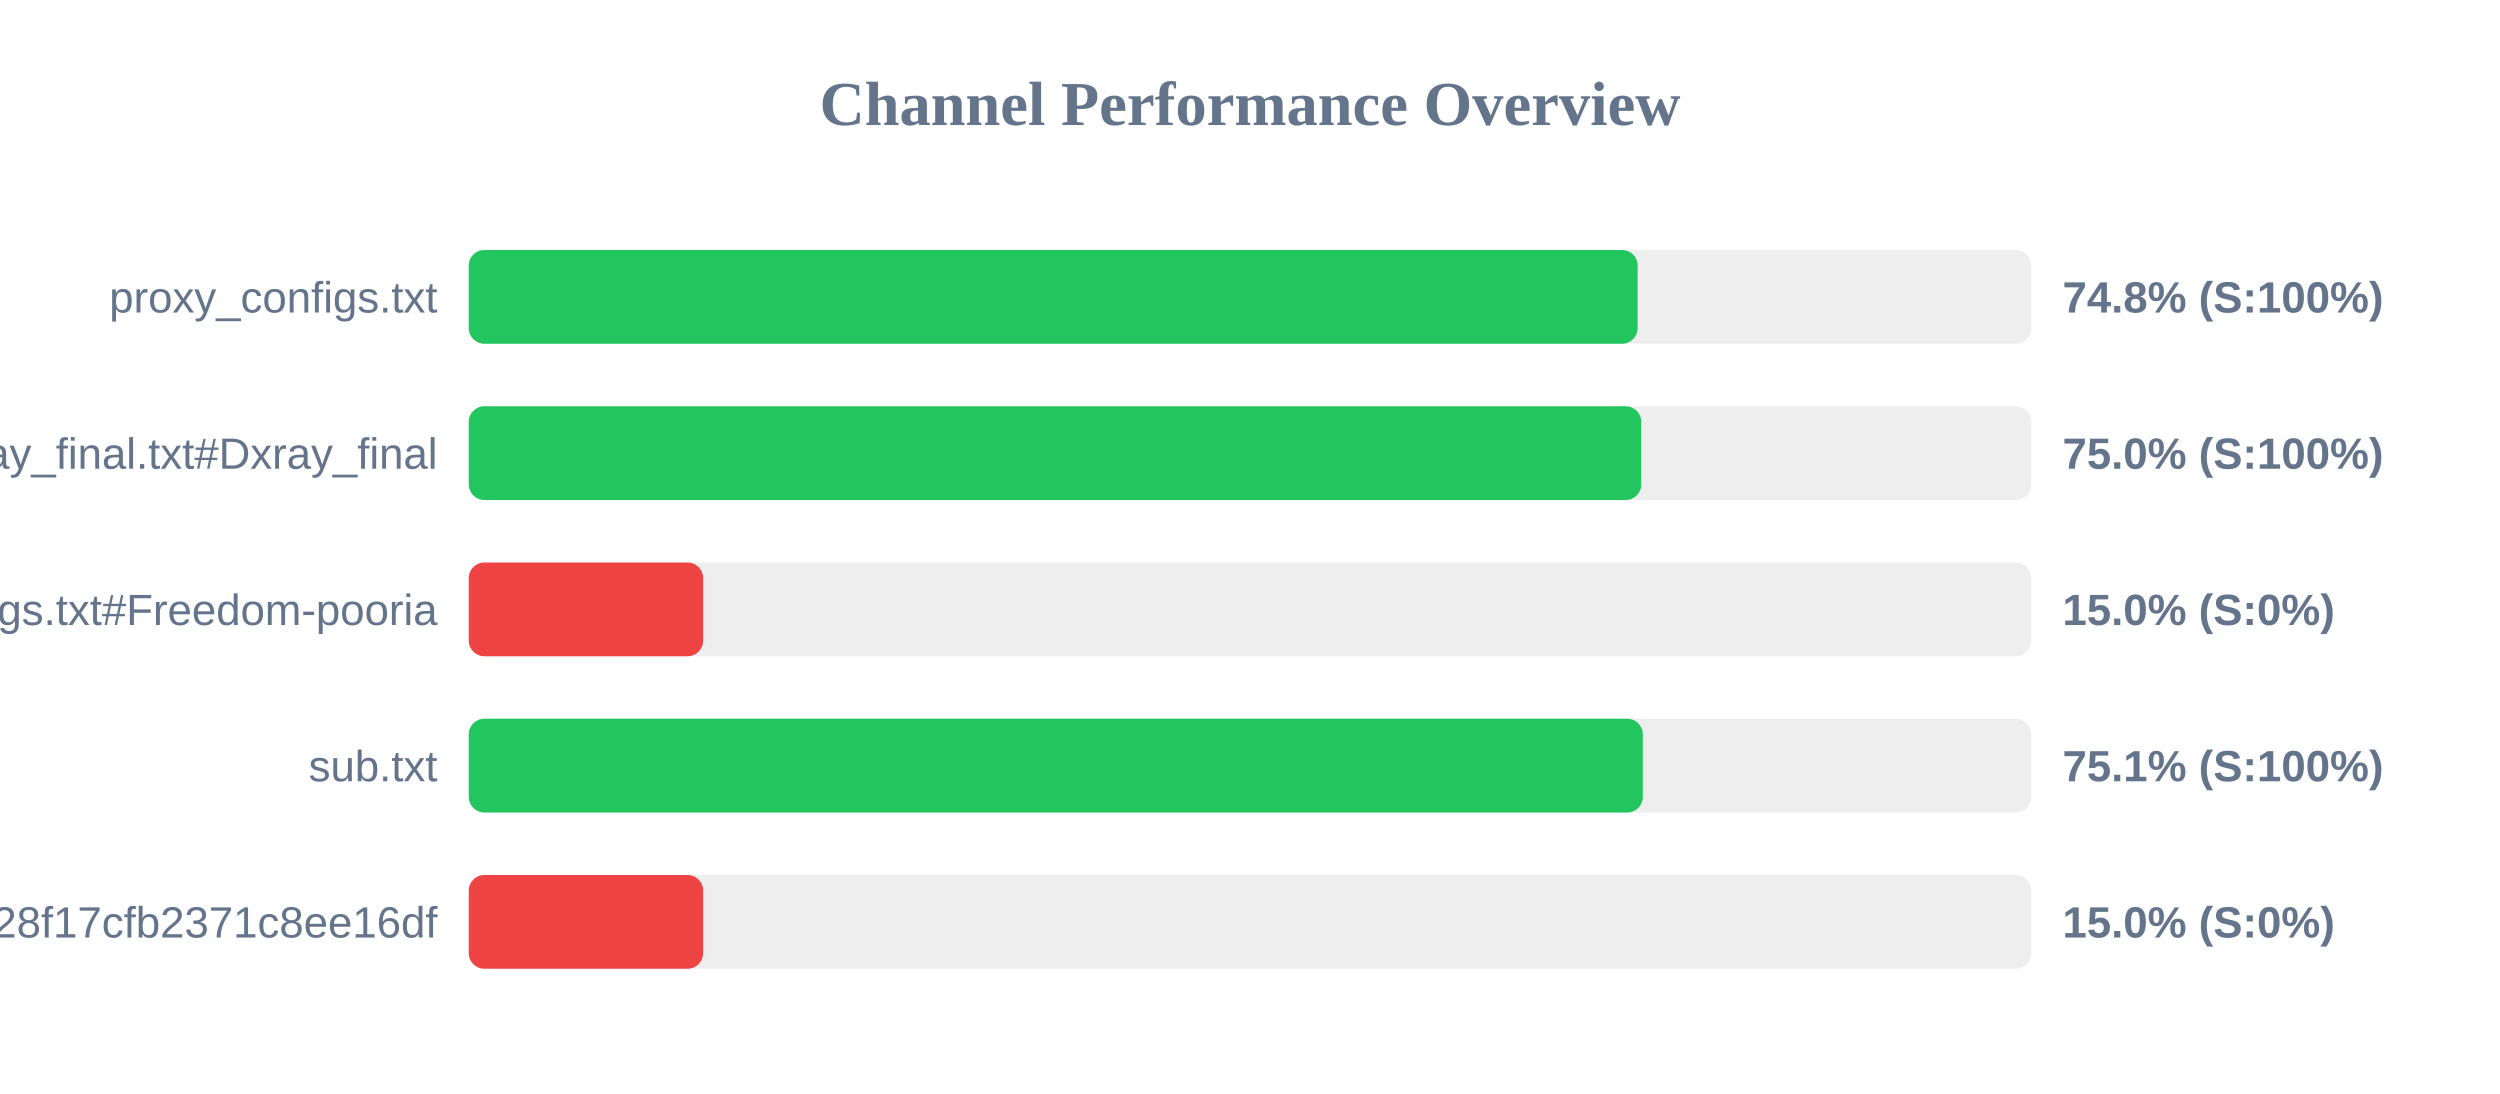
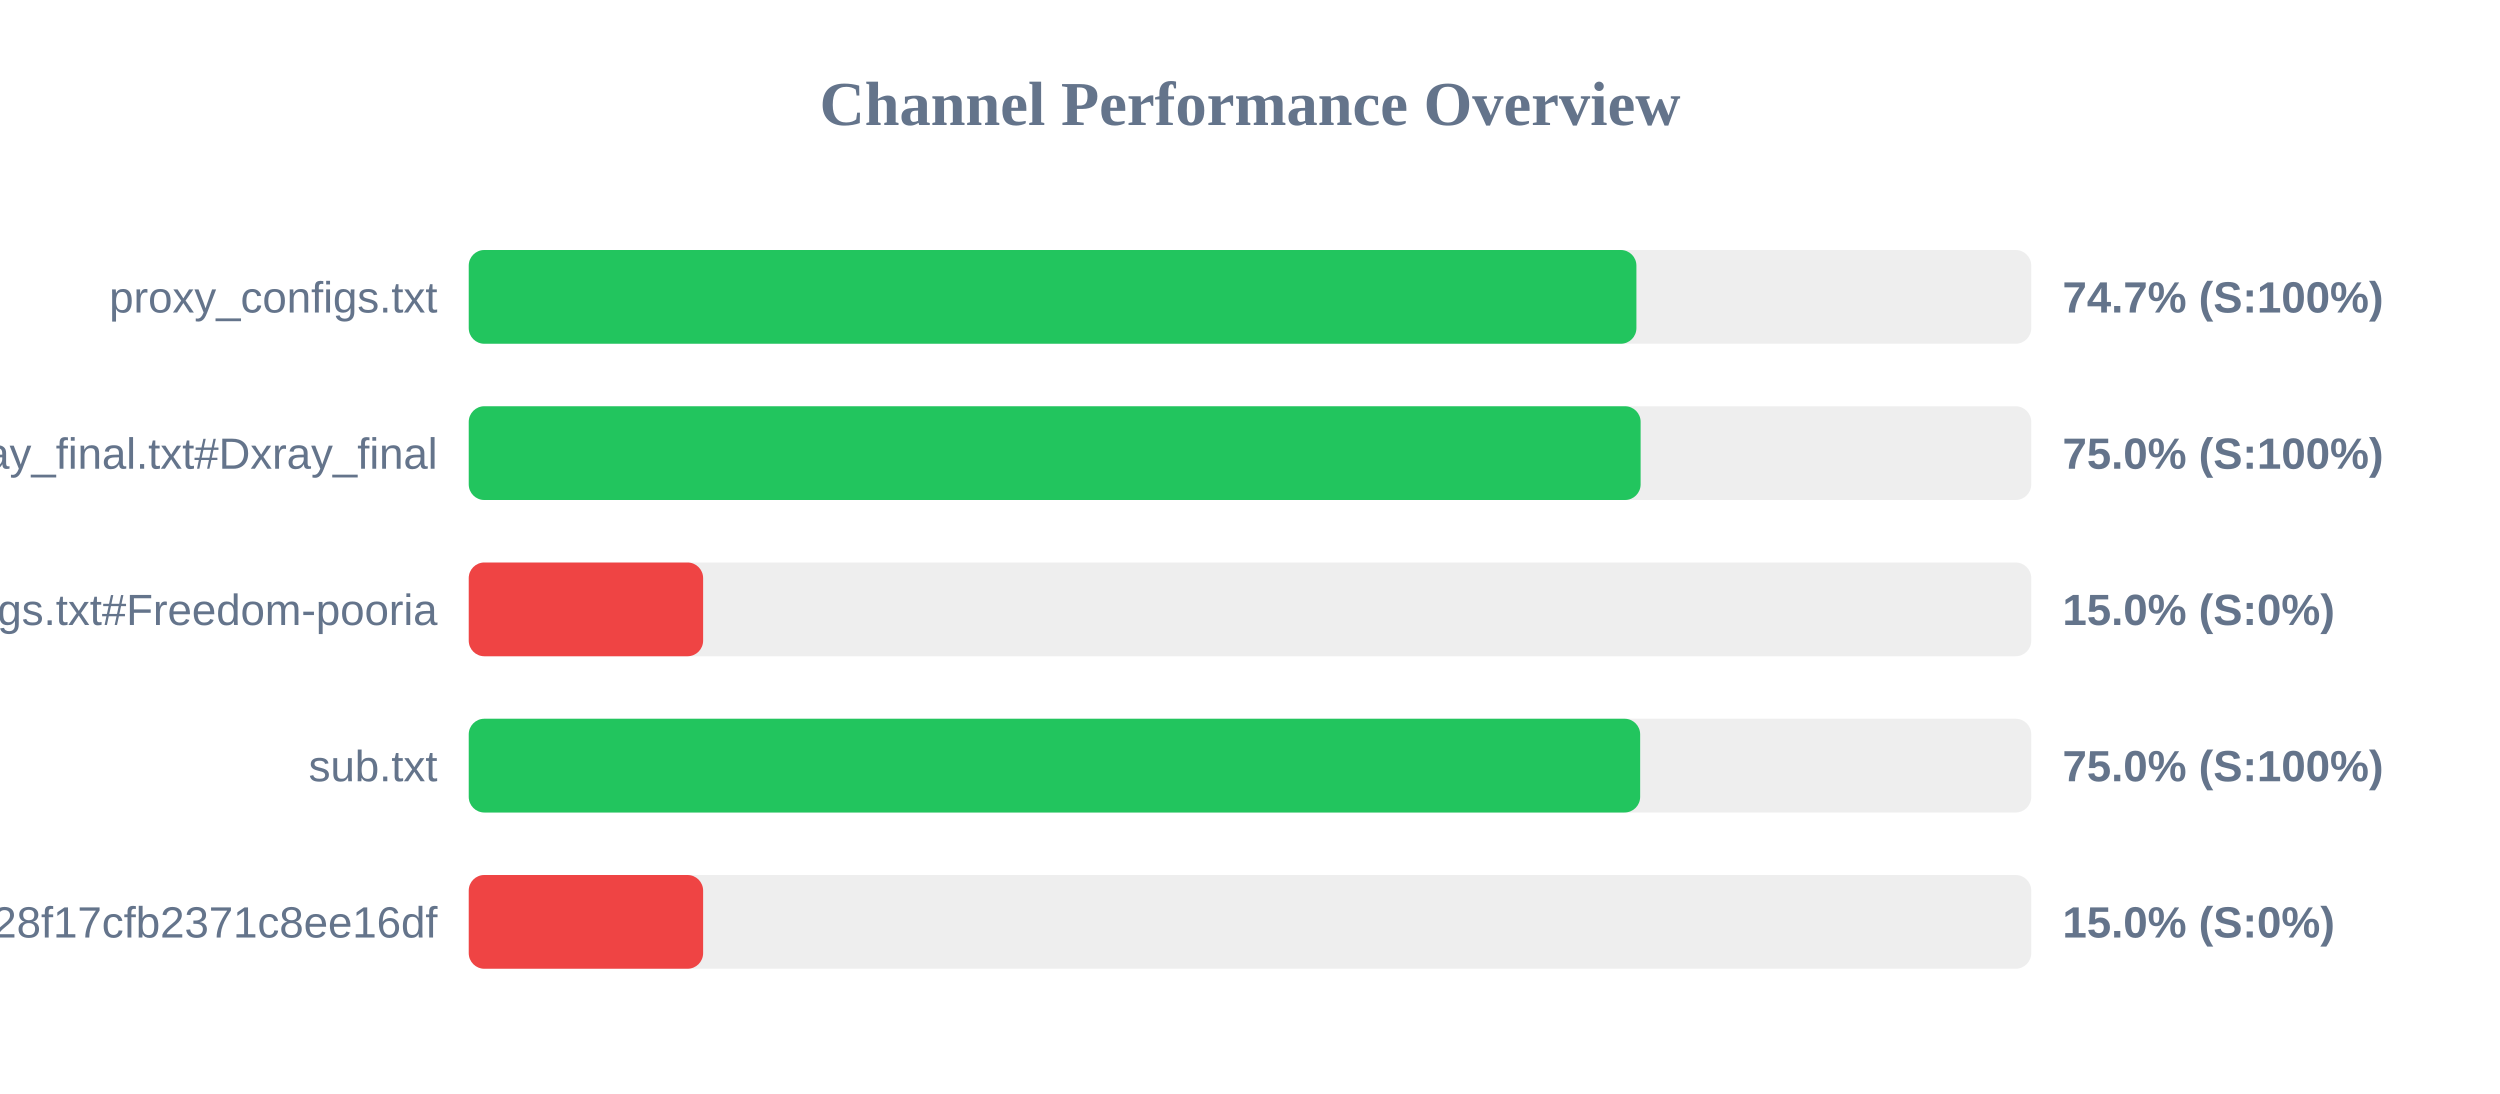
<svg xmlns="http://www.w3.org/2000/svg" width="800" height="350" version="1.1">
  <style>
        .row { font: 14px Arial; fill: #64748b; }
        .score { font: bold 14px Arial; fill: #64748b; }
    </style>
  <text x="400" y="40" text-anchor="middle" font-size="20px" font-weight="bold" fill="#64748b">Channel Performance Overview</text>
  <rect x="150" y="80" width="500" height="30" fill="#eee" rx="5" />
-   <rect x="150" y="80" width="374.05" height="30" fill="#22c55e" rx="5" />
+   <rect x="150" y="80" width="373.65" height="30" fill="#22c55e" rx="5" />
  <text x="140" y="100" text-anchor="end" class="row">proxy_configs.txt</text>
-   <text x="660" y="100" text-anchor="start" class="score">74.8% (S:100%)</text>
+   <text x="660" y="100" text-anchor="start" class="score">74.7% (S:100%)</text>
  <rect x="150" y="130" width="500" height="30" fill="#eee" rx="5" />
-   <rect x="150" y="130" width="375.2" height="30" fill="#22c55e" rx="5" />
+   <rect x="150" y="130" width="375.0" height="30" fill="#22c55e" rx="5" />
  <text x="140" y="150" text-anchor="end" class="row">xray_final.txt#Dxray_final</text>
  <text x="660" y="150" text-anchor="start" class="score">75.0% (S:100%)</text>
  <rect x="150" y="180" width="500" height="30" fill="#eee" rx="5" />
  <rect x="150" y="180" width="75.0" height="30" fill="#ef4444" rx="5" />
  <text x="140" y="200" text-anchor="end" class="row">v2ray_configs.txt#Freedom-pooria</text>
  <text x="660" y="200" text-anchor="start" class="score">15.0% (S:0%)</text>
  <rect x="150" y="230" width="500" height="30" fill="#eee" rx="5" />
-   <rect x="150" y="230" width="375.7" height="30" fill="#22c55e" rx="5" />
+   <rect x="150" y="230" width="374.85" height="30" fill="#22c55e" rx="5" />
  <text x="140" y="250" text-anchor="end" class="row">sub.txt</text>
-   <text x="660" y="250" text-anchor="start" class="score">75.1% (S:100%)</text>
+   <text x="660" y="250" text-anchor="start" class="score">75.0% (S:100%)</text>
  <rect x="150" y="280" width="500" height="30" fill="#eee" rx="5" />
  <rect x="150" y="280" width="75.0" height="30" fill="#ef4444" rx="5" />
  <text x="140" y="300" text-anchor="end" class="row">?token=fedfed7b41b828f17cfb2371c8ee16df</text>
  <text x="660" y="300" text-anchor="start" class="score">15.0% (S:0%)</text>
</svg>
